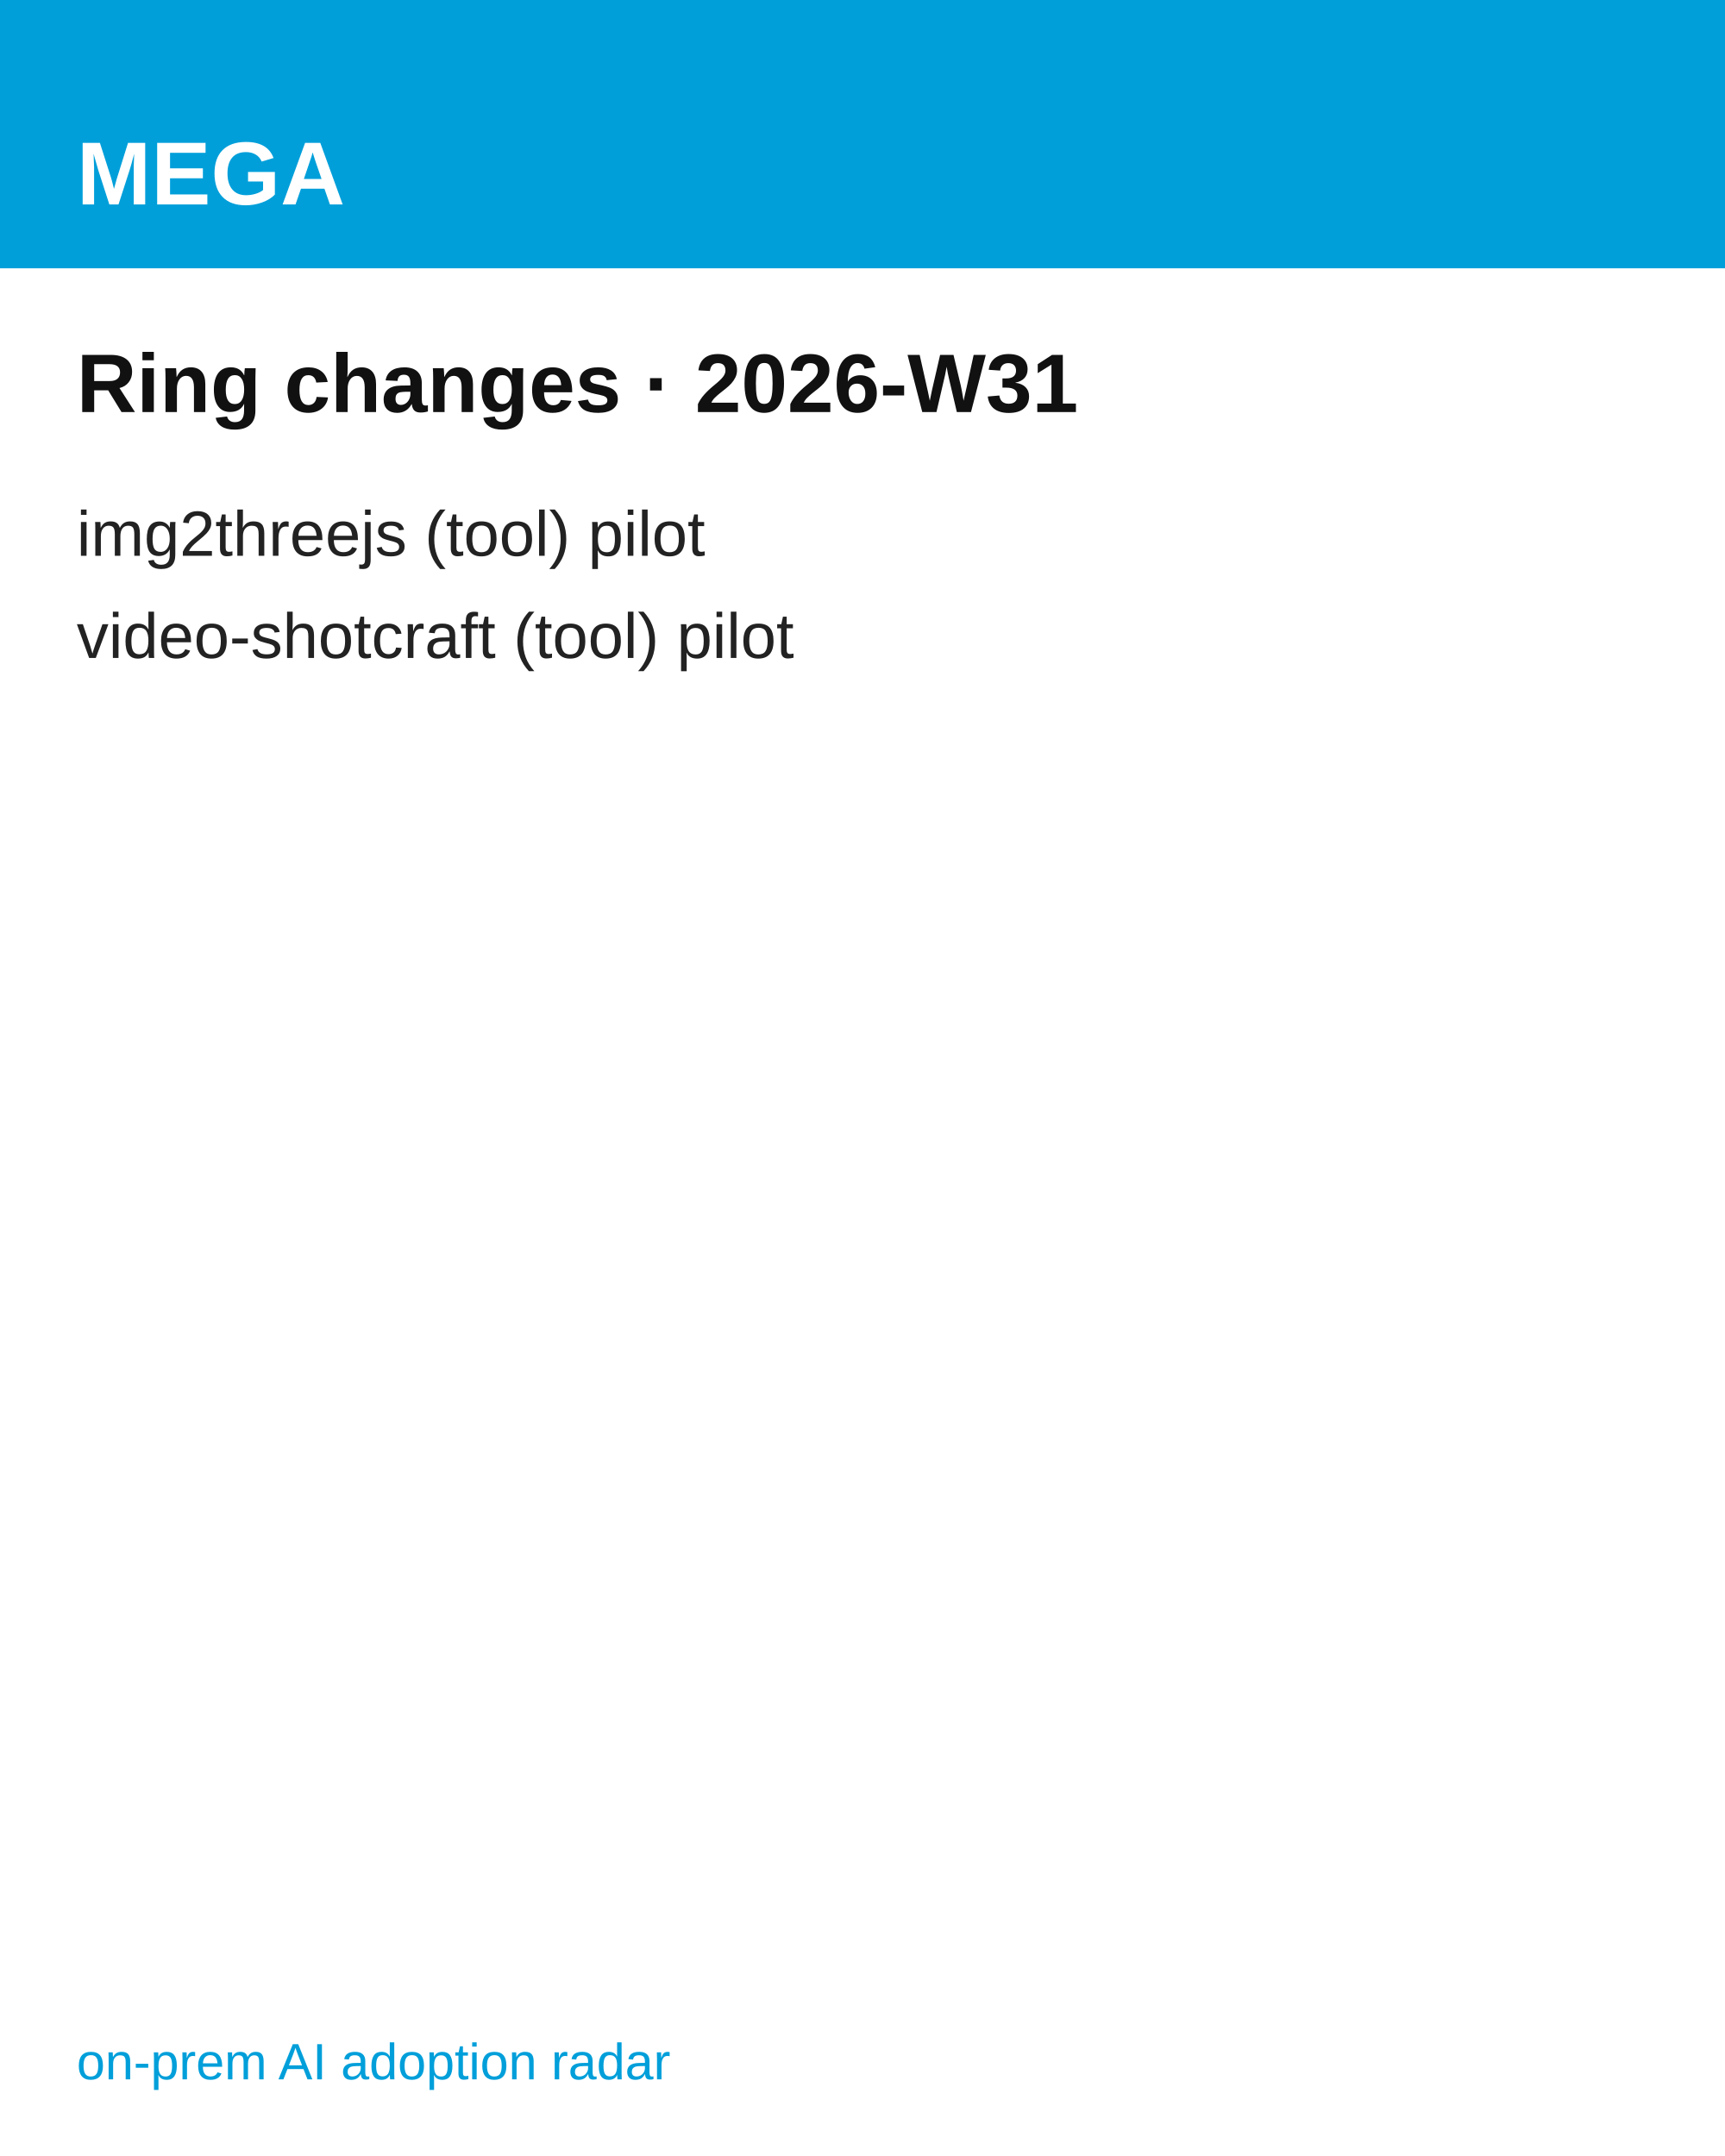
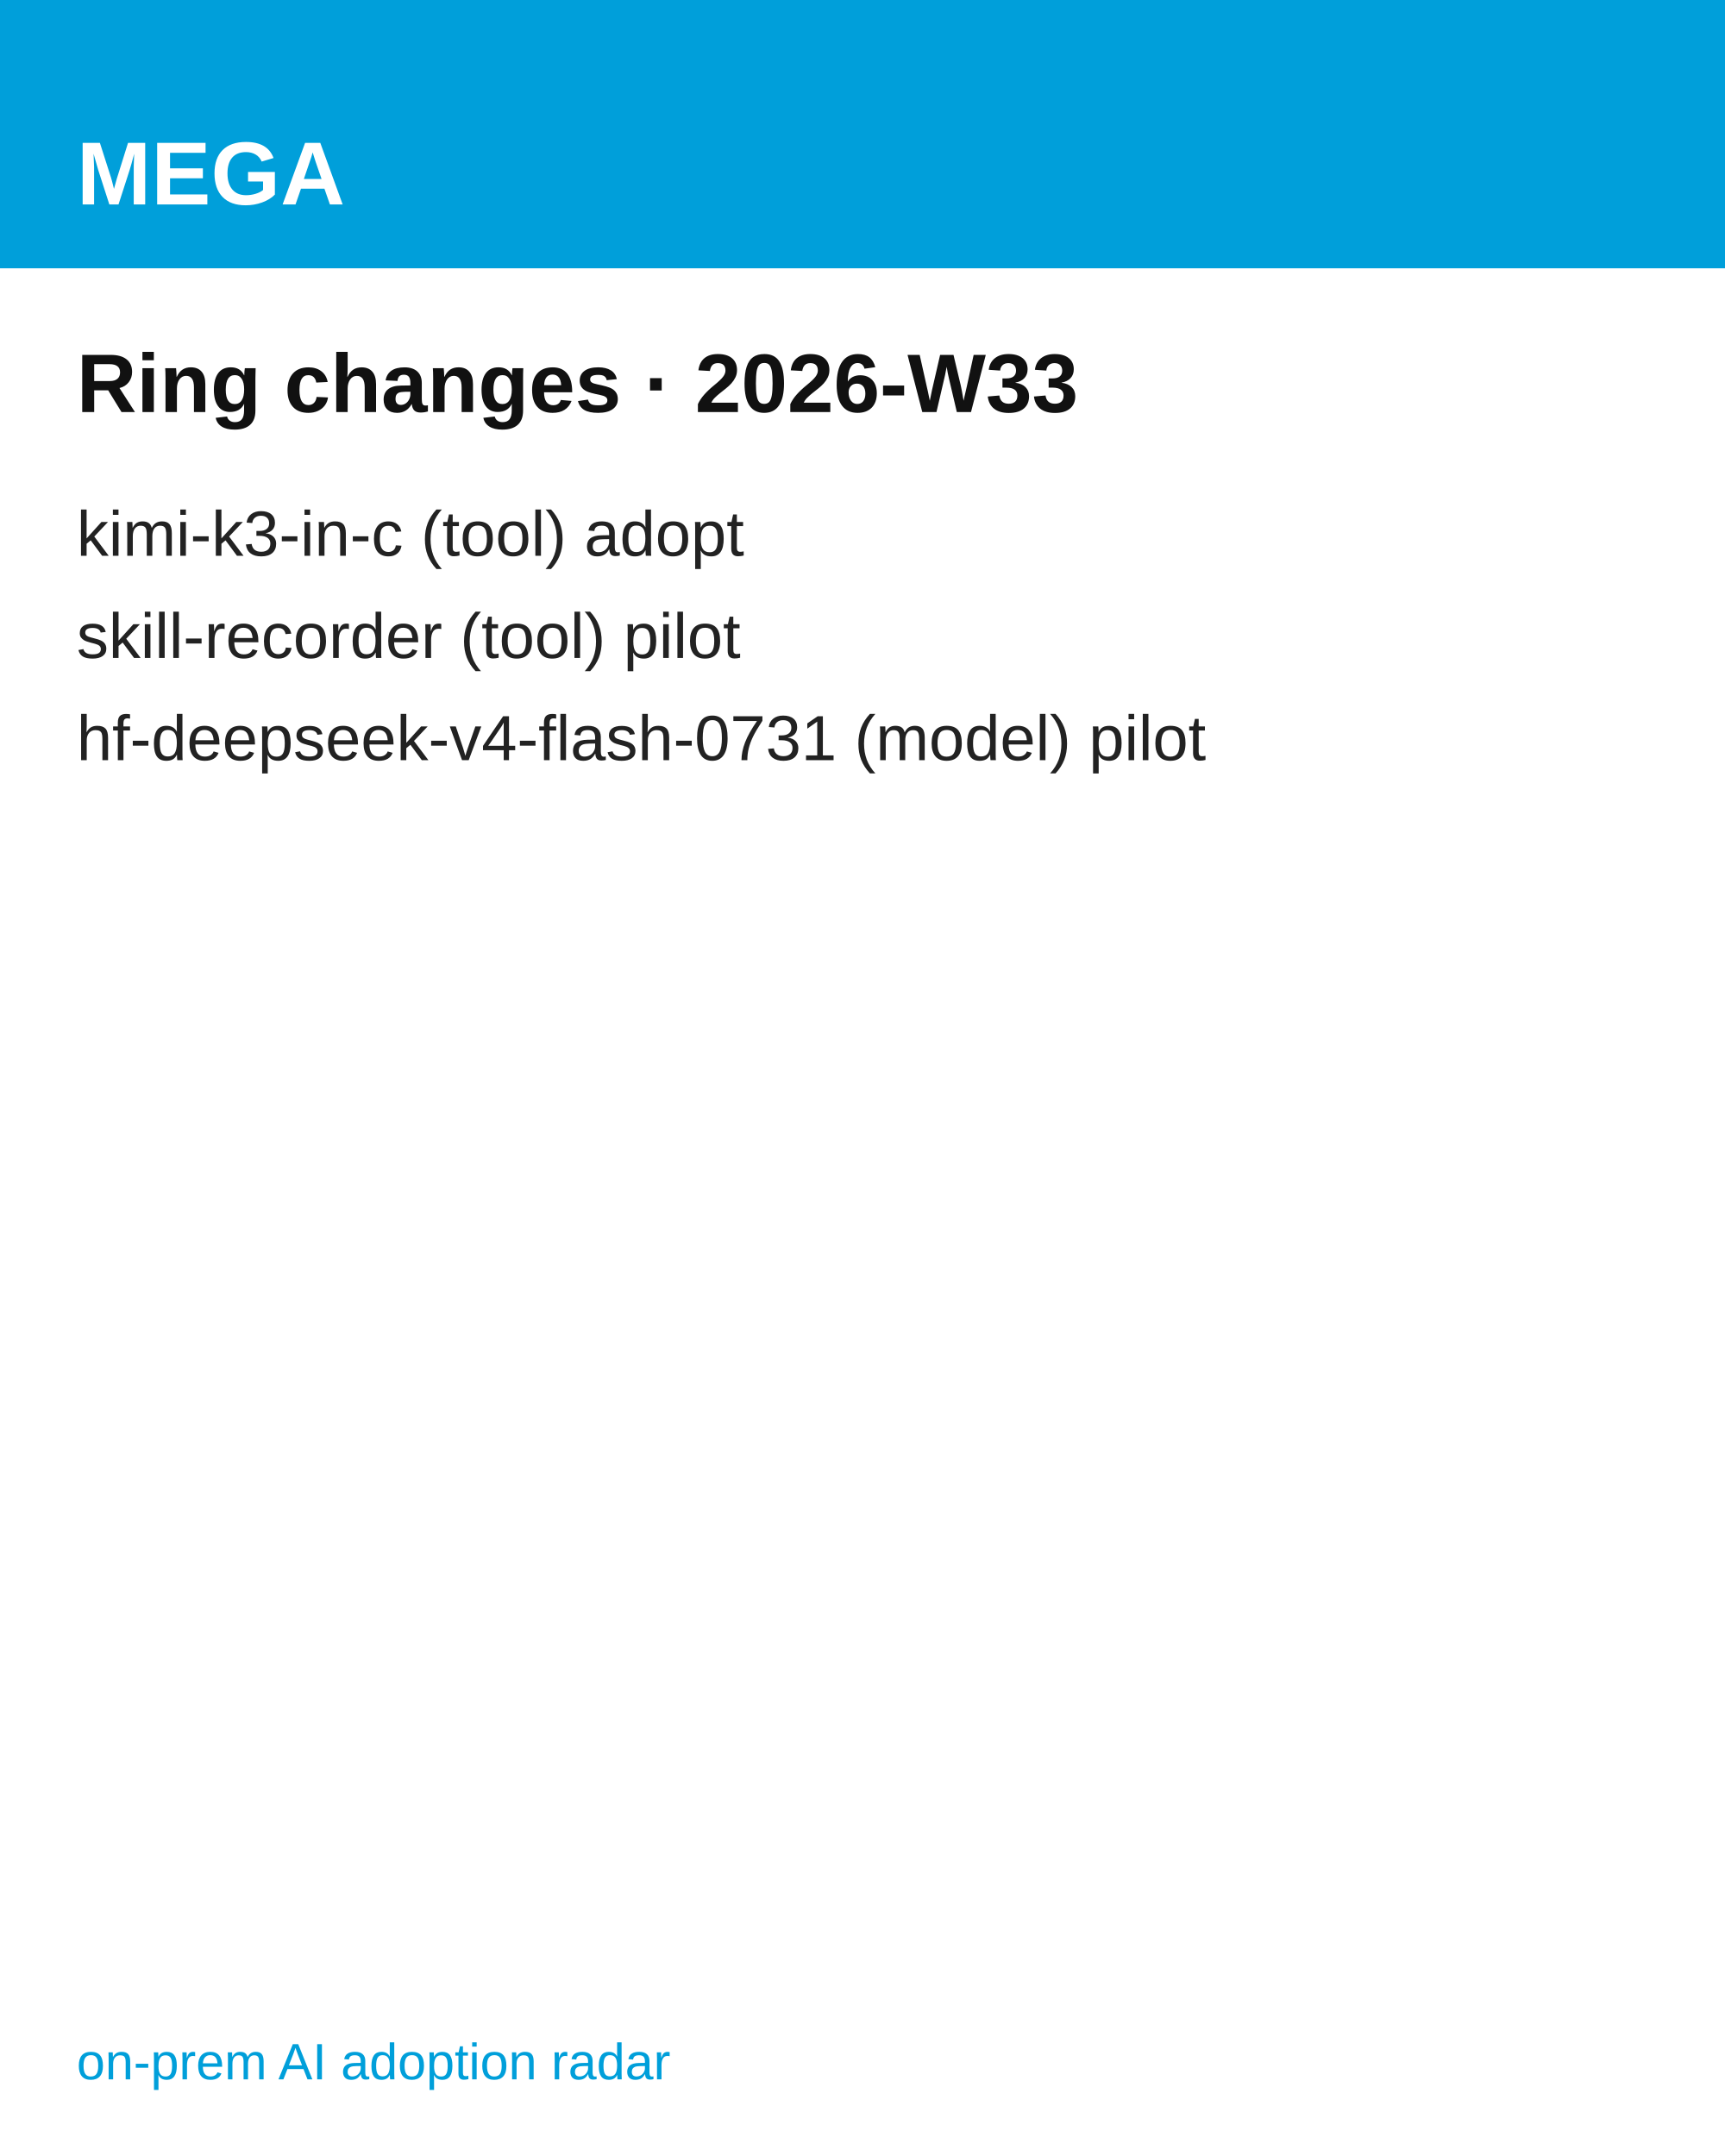
<svg xmlns="http://www.w3.org/2000/svg" width="1080" height="1350" viewBox="0 0 1080 1350" font-family="'Hanken Grotesk', Arial, Helvetica, sans-serif">
  <rect width="1080" height="1350" fill="#ffffff" />
  <rect width="1080" height="168" fill="#009FDA" />
  <text x="48" y="128" font-size="56" font-weight="700" fill="#ffffff">MEGA</text>
-   <text x="48" y="258" font-size="52" font-weight="700" fill="#111111">Ring changes · 2026-W31</text>
-   <text x="48" y="348" font-size="40" fill="#222222">img2threejs  (tool) pilot</text>
-   <text x="48" y="412" font-size="40" fill="#222222">video-shotcraft  (tool) pilot</text>
+   <text x="48" y="258" font-size="52" font-weight="700" fill="#111111">Ring changes · 2026-W33</text>
+   <text x="48" y="348" font-size="40" fill="#222222">kimi-k3-in-c  (tool) adopt</text>
+   <text x="48" y="412" font-size="40" fill="#222222">skill-recorder  (tool) pilot</text>
+   <text x="48" y="476" font-size="40" fill="#222222">hf-deepseek-v4-flash-0731  (model) pilot</text>
  <text x="48" y="1302" font-size="32" fill="#009FDA">on-prem AI adoption radar</text>
</svg>
